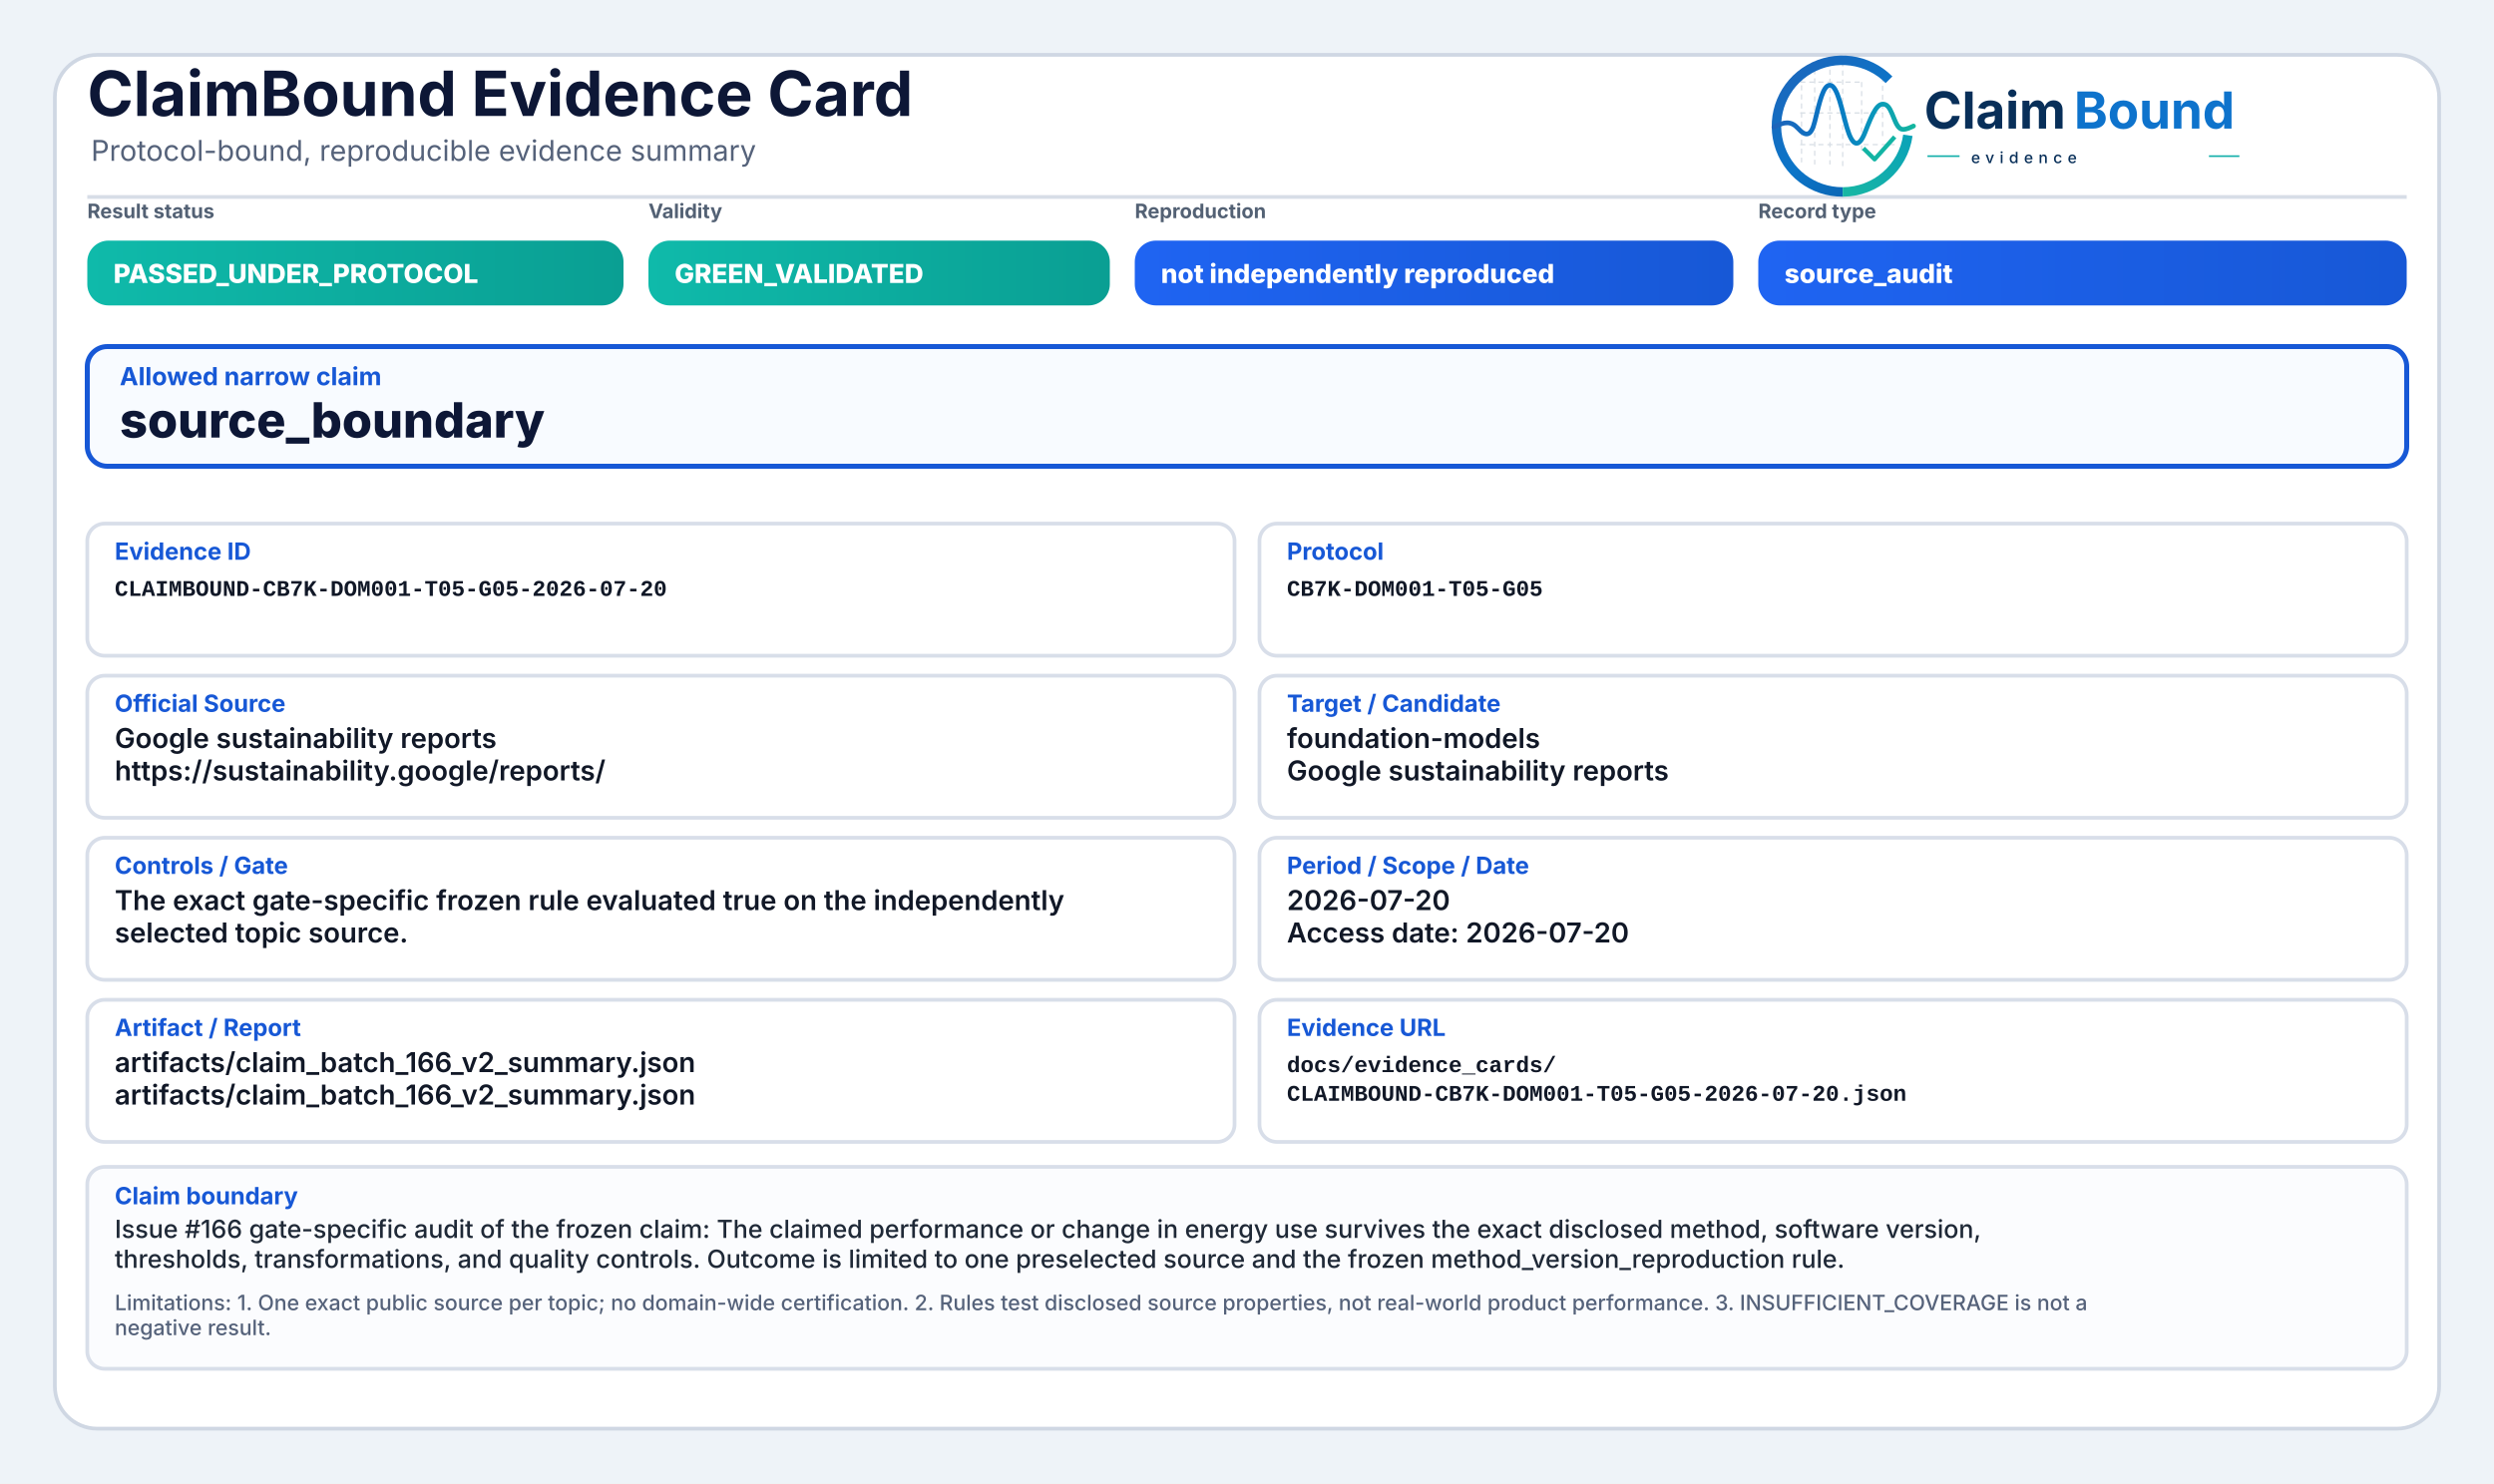
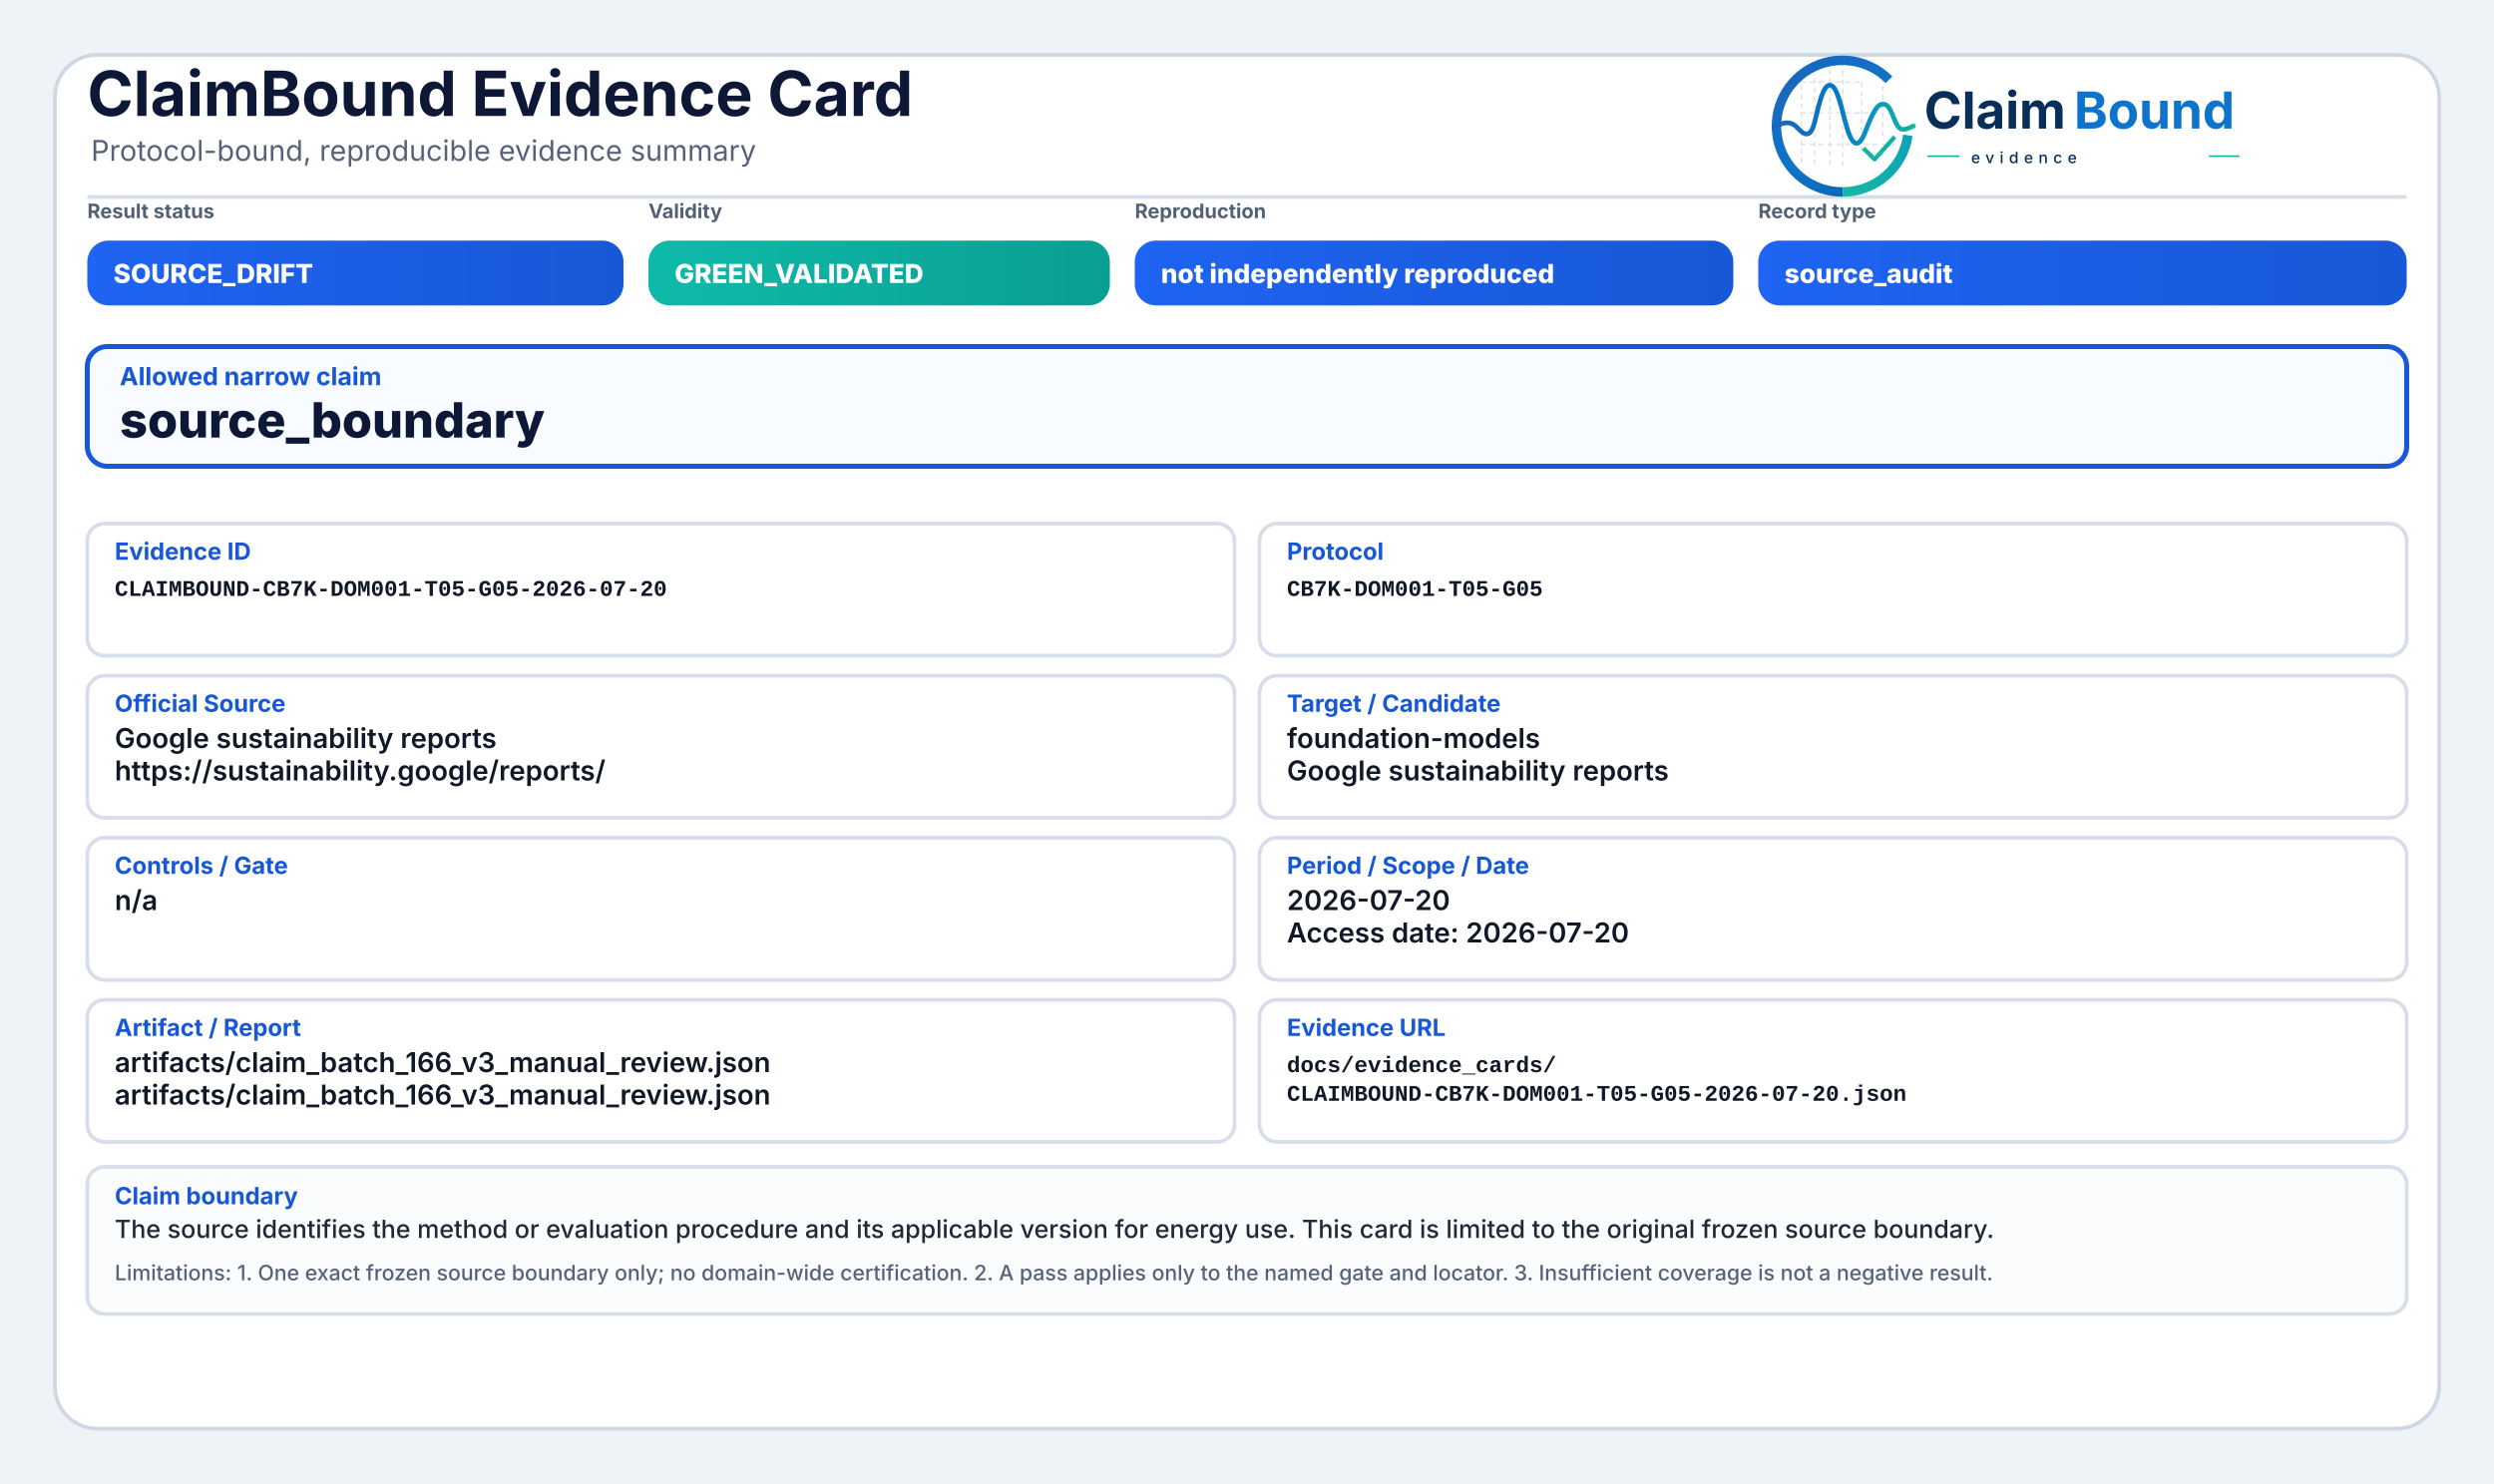
<svg xmlns="http://www.w3.org/2000/svg" width="2000" height="1190" viewBox="0 0 2000 1190" role="img" aria-label="ClaimBound Evidence Card">
  <defs>
    <linearGradient id="greenGrad" x1="0" y1="0" x2="1" y2="0">
      <stop offset="0%" stop-color="#0fbaaa" />
      <stop offset="100%" stop-color="#0a9f93" />
    </linearGradient>
    <linearGradient id="yellowGrad" x1="0" y1="0" x2="1" y2="0">
      <stop offset="0%" stop-color="#fbbf24" />
      <stop offset="100%" stop-color="#d97706" />
    </linearGradient>
    <linearGradient id="amberGrad" x1="0" y1="0" x2="1" y2="0">
      <stop offset="0%" stop-color="#f97316" />
      <stop offset="100%" stop-color="#c2410c" />
    </linearGradient>
    <linearGradient id="redGrad" x1="0" y1="0" x2="1" y2="0">
      <stop offset="0%" stop-color="#ef4444" />
      <stop offset="100%" stop-color="#b91c1c" />
    </linearGradient>
    <linearGradient id="grayGrad" x1="0" y1="0" x2="1" y2="0">
      <stop offset="0%" stop-color="#64748b" />
      <stop offset="100%" stop-color="#475569" />
    </linearGradient>
    <linearGradient id="blueGrad" x1="0" y1="0" x2="1" y2="0">
      <stop offset="0%" stop-color="#1f64f2" />
      <stop offset="100%" stop-color="#1758d6" />
    </linearGradient>
    <linearGradient id="logoRingBlue" x1="73" y1="453" x2="348" y2="793" gradientUnits="userSpaceOnUse">
      <stop offset="0" stop-color="#1E64BA" />
      <stop offset="0.55" stop-color="#0C75C8" />
      <stop offset="1" stop-color="#0A5FAB" />
    </linearGradient>
    <linearGradient id="logoRingTeal" x1="221" y1="792" x2="403" y2="594" gradientUnits="userSpaceOnUse">
      <stop offset="0" stop-color="#18B7A3" />
      <stop offset="1" stop-color="#089EBC" />
    </linearGradient>
    <linearGradient id="logoSignalGradient" x1="61" y1="628" x2="404" y2="628" gradientUnits="userSpaceOnUse">
      <stop offset="0" stop-color="#1E64BA" />
      <stop offset="0.43" stop-color="#0877C4" />
      <stop offset="0.72" stop-color="#0A97BB" />
      <stop offset="1" stop-color="#14B69E" />
    </linearGradient>
  </defs>
  <rect x="0" y="0" width="2000" height="1190" fill="#eef3f8" />
  <rect x="44" y="44" width="1912" height="1102" rx="34" fill="#ffffff" stroke="#cfd7e3" stroke-width="3" />
  <path d="M70 158 H1930" stroke="#d7dde7" stroke-width="3" />
  <text x="70" y="93" font-family="Inter, Segoe UI, Arial, sans-serif" font-size="50" font-weight="750" fill="#0d1736">ClaimBound Evidence Card</text>
  <text x="73" y="129" font-family="Inter, Segoe UI, Arial, sans-serif" font-size="23" font-weight="400" fill="#55627a">Protocol-bound, reproducible evidence summary</text>
  <g aria-label="ClaimBound evidence logo" transform="translate(1415,52) scale(0.33) translate(-40,-478)">
    <g stroke-linecap="butt" stroke-linejoin="round">
      <g stroke="#CBD3DC" stroke-width="3.2" stroke-linecap="round" stroke-dasharray="10 12" opacity="0.72">
        <path d="M130 507V714" />
        <path d="M162 490V719" />
        <path d="M199 491V719" />
        <path d="M230 471V726" />
        <path d="M276 521V690" />
        <path d="M327 508V650" />
        <path d="M128 520H277" />
        <path d="M128 595H327" />
        <path d="M128 672H355" />
      </g>
      <path d="M342.6 514.3A160 160 0 1 0 230 787" fill="none" stroke="url(#logoRingBlue)" stroke-width="23" />
      <path d="M230 787A160 160 0 0 0 388.4 649.3" fill="none" stroke="url(#logoRingTeal)" stroke-width="23" />
      <path d="M63 629.5C87 616.4 104.3 613.6 121.2 632.2C140.7 653.8 153.4 651.6 162.1 616.2C173.8 568.5 182.5 527.5 198.9 527.5C217.5 527.5 228.4 590.6 240.3 630.8C253.4 675.4 268.6 682.8 284.6 641.5C303.5 592.9 315.2 567.6 333.7 574.7C352.6 582 355.7 635.1 376.6 634.9C386.2 634.8 394 630.4 402 626.8" fill="none" stroke="url(#logoSignalGradient)" stroke-width="11.5" stroke-linecap="round" />
      <path d="M284 684.5L307.5 707.7L353 657" fill="none" stroke="#12B4A4" stroke-width="10.5" stroke-linecap="square" />
    </g>
    <text x="428" y="633" font-family="Inter, Segoe UI, Arial, sans-serif" font-size="124" font-weight="750" fill="#082F59" text-rendering="geometricPrecision">Claim</text>
    <text x="792" y="633" font-family="Inter, Segoe UI, Arial, sans-serif" font-size="124" font-weight="750" fill="#0E73CC" text-rendering="geometricPrecision">Bound</text>
    <line x1="436" y1="700" x2="514" y2="700" stroke="#11AFA9" stroke-width="4" />
    <text x="542" y="717" font-family="Inter, Segoe UI, Arial, sans-serif" font-size="38" font-weight="500" letter-spacing="13" fill="#082F59">evidence</text>
    <line x1="1120" y1="700" x2="1194" y2="700" stroke="#11AFA9" stroke-width="4" />
  </g>
  <text x="70" y="175" font-family="Inter, Segoe UI, Arial, sans-serif" font-size="16" font-weight="650" fill="#536174">Result status</text>
-   <rect x="70" y="193" width="430" height="52" rx="17" fill="url(#greenGrad)" />
-   <text x="91" y="227" font-family="Inter, Segoe UI, Arial, sans-serif" font-size="21" font-weight="800" fill="#ffffff">PASSED_UNDER_PROTOCOL</text>
+   <rect x="70" y="193" width="430" height="52" rx="17" fill="url(#blueGrad)" />
+   <text x="91" y="227" font-family="Inter, Segoe UI, Arial, sans-serif" font-size="21" font-weight="800" fill="#ffffff">SOURCE_DRIFT</text>
  <text x="520" y="175" font-family="Inter, Segoe UI, Arial, sans-serif" font-size="16" font-weight="650" fill="#536174">Validity</text>
  <rect x="520" y="193" width="370" height="52" rx="17" fill="url(#greenGrad)" />
  <text x="541" y="227" font-family="Inter, Segoe UI, Arial, sans-serif" font-size="21" font-weight="800" fill="#ffffff">GREEN_VALIDATED</text>
  <text x="910" y="175" font-family="Inter, Segoe UI, Arial, sans-serif" font-size="16" font-weight="650" fill="#536174">Reproduction</text>
  <rect x="910" y="193" width="480" height="52" rx="17" fill="url(#blueGrad)" />
  <text x="931" y="227" font-family="Inter, Segoe UI, Arial, sans-serif" font-size="21" font-weight="800" fill="#ffffff">not independently reproduced</text>
  <text x="1410" y="175" font-family="Inter, Segoe UI, Arial, sans-serif" font-size="16" font-weight="650" fill="#536174">Record type</text>
  <rect x="1410" y="193" width="520" height="52" rx="17" fill="url(#blueGrad)" />
  <text x="1431" y="227" font-family="Inter, Segoe UI, Arial, sans-serif" font-size="21" font-weight="800" fill="#ffffff">source_audit</text>
  <rect x="70" y="278" width="1860" height="96" rx="16" fill="#f8fbff" stroke="#1758d6" stroke-width="4" />
  <text x="96" y="309" font-family="Inter, Segoe UI, Arial, sans-serif" font-size="20" font-weight="750" fill="#1758d6">Allowed narrow claim</text>
  <text x="96" y="351" font-family="Inter, Segoe UI, Arial, sans-serif" font-size="39" font-weight="800" fill="#0d1736">source_boundary</text>
  <rect x="70" y="420" width="920" height="106" rx="14" fill="#ffffff" stroke="#d8dee9" stroke-width="3" />
  <text x="92" y="449" font-family="Inter, Segoe UI, Arial, sans-serif" font-size="19" font-weight="750" fill="#1758d6">Evidence ID</text>
  <text x="92" y="478" font-family="SFMono-Regular, Consolas, Liberation Mono, monospace" font-size="18" font-weight="600" fill="#111827">CLAIMBOUND-CB7K-DOM001-T05-G05-2026-07-20</text>
  <rect x="1010" y="420" width="920" height="106" rx="14" fill="#ffffff" stroke="#d8dee9" stroke-width="3" />
  <text x="1032" y="449" font-family="Inter, Segoe UI, Arial, sans-serif" font-size="19" font-weight="750" fill="#1758d6">Protocol</text>
  <text x="1032" y="478" font-family="SFMono-Regular, Consolas, Liberation Mono, monospace" font-size="18" font-weight="600" fill="#111827">CB7K-DOM001-T05-G05</text>
  <rect x="70" y="542" width="920" height="114" rx="14" fill="#ffffff" stroke="#d8dee9" stroke-width="3" />
  <text x="92" y="571" font-family="Inter, Segoe UI, Arial, sans-serif" font-size="19" font-weight="750" fill="#1758d6">Official Source</text>
  <text x="92" y="600" font-family="Inter, Segoe UI, Arial, sans-serif" font-size="22" font-weight="600" fill="#111827">Google sustainability reports</text>
  <text x="92" y="626" font-family="Inter, Segoe UI, Arial, sans-serif" font-size="22" font-weight="600" fill="#111827">https://sustainability.google/reports/</text>
  <rect x="1010" y="542" width="920" height="114" rx="14" fill="#ffffff" stroke="#d8dee9" stroke-width="3" />
  <text x="1032" y="571" font-family="Inter, Segoe UI, Arial, sans-serif" font-size="19" font-weight="750" fill="#1758d6">Target / Candidate</text>
  <text x="1032" y="600" font-family="Inter, Segoe UI, Arial, sans-serif" font-size="22" font-weight="600" fill="#111827">foundation-models</text>
  <text x="1032" y="626" font-family="Inter, Segoe UI, Arial, sans-serif" font-size="22" font-weight="600" fill="#111827">Google sustainability reports</text>
  <rect x="70" y="672" width="920" height="114" rx="14" fill="#ffffff" stroke="#d8dee9" stroke-width="3" />
  <text x="92" y="701" font-family="Inter, Segoe UI, Arial, sans-serif" font-size="19" font-weight="750" fill="#1758d6">Controls / Gate</text>
-   <text x="92" y="730" font-family="Inter, Segoe UI, Arial, sans-serif" font-size="22" font-weight="600" fill="#111827">The exact gate-specific frozen rule evaluated true on the independently</text>
-   <text x="92" y="756" font-family="Inter, Segoe UI, Arial, sans-serif" font-size="22" font-weight="600" fill="#111827">selected topic source.</text>
+   <text x="92" y="730" font-family="Inter, Segoe UI, Arial, sans-serif" font-size="22" font-weight="600" fill="#111827">n/a</text>
  <rect x="1010" y="672" width="920" height="114" rx="14" fill="#ffffff" stroke="#d8dee9" stroke-width="3" />
  <text x="1032" y="701" font-family="Inter, Segoe UI, Arial, sans-serif" font-size="19" font-weight="750" fill="#1758d6">Period / Scope / Date</text>
  <text x="1032" y="730" font-family="Inter, Segoe UI, Arial, sans-serif" font-size="22" font-weight="600" fill="#111827">2026-07-20</text>
  <text x="1032" y="756" font-family="Inter, Segoe UI, Arial, sans-serif" font-size="22" font-weight="600" fill="#111827">Access date: 2026-07-20</text>
  <rect x="70" y="802" width="920" height="114" rx="14" fill="#ffffff" stroke="#d8dee9" stroke-width="3" />
  <text x="92" y="831" font-family="Inter, Segoe UI, Arial, sans-serif" font-size="19" font-weight="750" fill="#1758d6">Artifact / Report</text>
-   <text x="92" y="860" font-family="Inter, Segoe UI, Arial, sans-serif" font-size="22" font-weight="600" fill="#111827">artifacts/claim_batch_166_v2_summary.json</text>
-   <text x="92" y="886" font-family="Inter, Segoe UI, Arial, sans-serif" font-size="22" font-weight="600" fill="#111827">artifacts/claim_batch_166_v2_summary.json</text>
+   <text x="92" y="860" font-family="Inter, Segoe UI, Arial, sans-serif" font-size="22" font-weight="600" fill="#111827">artifacts/claim_batch_166_v3_manual_review.json</text>
+   <text x="92" y="886" font-family="Inter, Segoe UI, Arial, sans-serif" font-size="22" font-weight="600" fill="#111827">artifacts/claim_batch_166_v3_manual_review.json</text>
  <rect x="1010" y="802" width="920" height="114" rx="14" fill="#ffffff" stroke="#d8dee9" stroke-width="3" />
  <text x="1032" y="831" font-family="Inter, Segoe UI, Arial, sans-serif" font-size="19" font-weight="750" fill="#1758d6">Evidence URL</text>
  <text x="1032" y="860" font-family="SFMono-Regular, Consolas, Liberation Mono, monospace" font-size="18" font-weight="600" fill="#111827">docs/evidence_cards/</text>
  <text x="1032" y="883" font-family="SFMono-Regular, Consolas, Liberation Mono, monospace" font-size="18" font-weight="600" fill="#111827">CLAIMBOUND-CB7K-DOM001-T05-G05-2026-07-20.json</text>
-   <rect x="70" y="936" width="1860" height="162" rx="14" fill="#fbfcfe" stroke="#d8dee9" stroke-width="3" />
+   <rect x="70" y="936" width="1860" height="118" rx="14" fill="#fbfcfe" stroke="#d8dee9" stroke-width="3" />
  <text x="92" y="966" font-family="Inter, Segoe UI, Arial, sans-serif" font-size="19" font-weight="750" fill="#1758d6">Claim boundary</text>
-   <text x="92" y="993" font-family="Inter, Segoe UI, Arial, sans-serif" font-size="20" font-weight="500" fill="#1f2937">Issue #166 gate-specific audit of the frozen claim: The claimed performance or change in energy use survives the exact disclosed method, software version,</text>
-   <text x="92" y="1017" font-family="Inter, Segoe UI, Arial, sans-serif" font-size="20" font-weight="500" fill="#1f2937">thresholds, transformations, and quality controls. Outcome is limited to one preselected source and the frozen method_version_reproduction rule.</text>
-   <text x="92" y="1051" font-family="Inter, Segoe UI, Arial, sans-serif" font-size="17" font-weight="500" fill="#55627a">Limitations: 1. One exact public source per topic; no domain-wide certification. 2. Rules test disclosed source properties, not real-world product performance. 3. INSUFFICIENT_COVERAGE is not a</text>
-   <text x="92" y="1071" font-family="Inter, Segoe UI, Arial, sans-serif" font-size="17" font-weight="500" fill="#55627a">negative result.</text>
+   <text x="92" y="993" font-family="Inter, Segoe UI, Arial, sans-serif" font-size="20" font-weight="500" fill="#1f2937">The source identifies the method or evaluation procedure and its applicable version for energy use. This card is limited to the original frozen source boundary.</text>
+   <text x="92" y="1027" font-family="Inter, Segoe UI, Arial, sans-serif" font-size="17" font-weight="500" fill="#55627a">Limitations: 1. One exact frozen source boundary only; no domain-wide certification. 2. A pass applies only to the named gate and locator. 3. Insufficient coverage is not a negative result.</text>
</svg>
